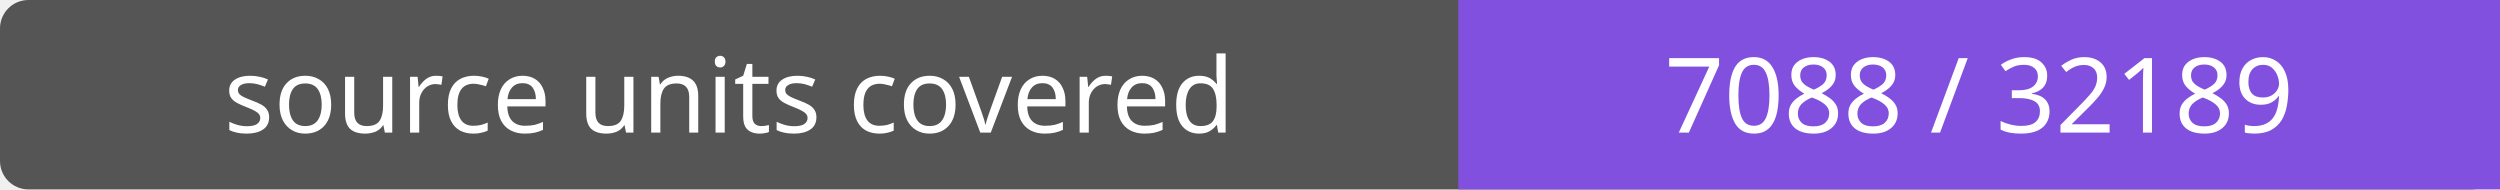
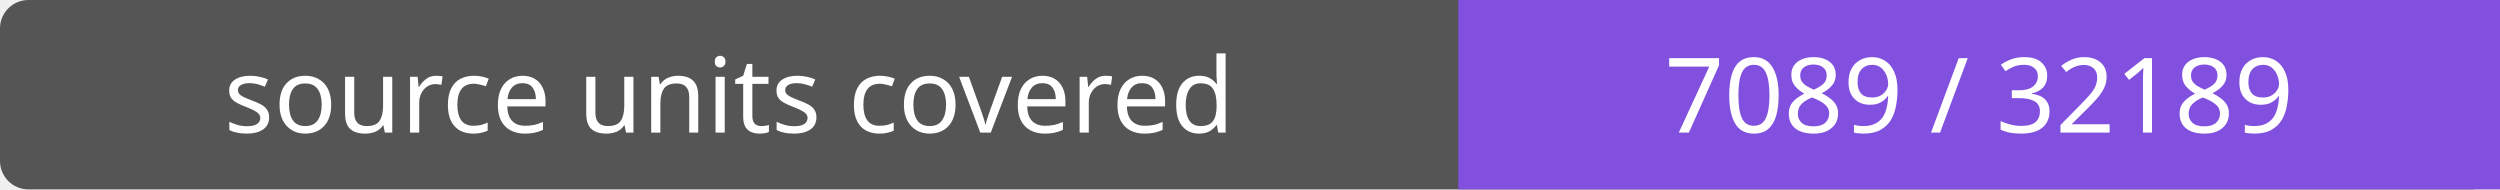
- <svg xmlns="http://www.w3.org/2000/svg" width="264" height="20" role="img" aria-label="source units covered: 7088 / 32189">
+ <svg xmlns="http://www.w3.org/2000/svg" width="264" height="20" role="img" aria-label="source units covered: 7089 / 32189">
  <rect width="264" height="20" rx="3" fill="#555" />
  <path fill="#8250df" d="M154 0h110v20H154z" />
  <g fill="#fff" text-anchor="middle" font-family="Verdana,sans-serif" font-size="11">
    <text x="77.0" y="14">source units covered</text>
-     <text x="209.0" y="14">7088 / 32189</text>
+     <text x="209.0" y="14">7089 / 32189</text>
  </g>
</svg>
